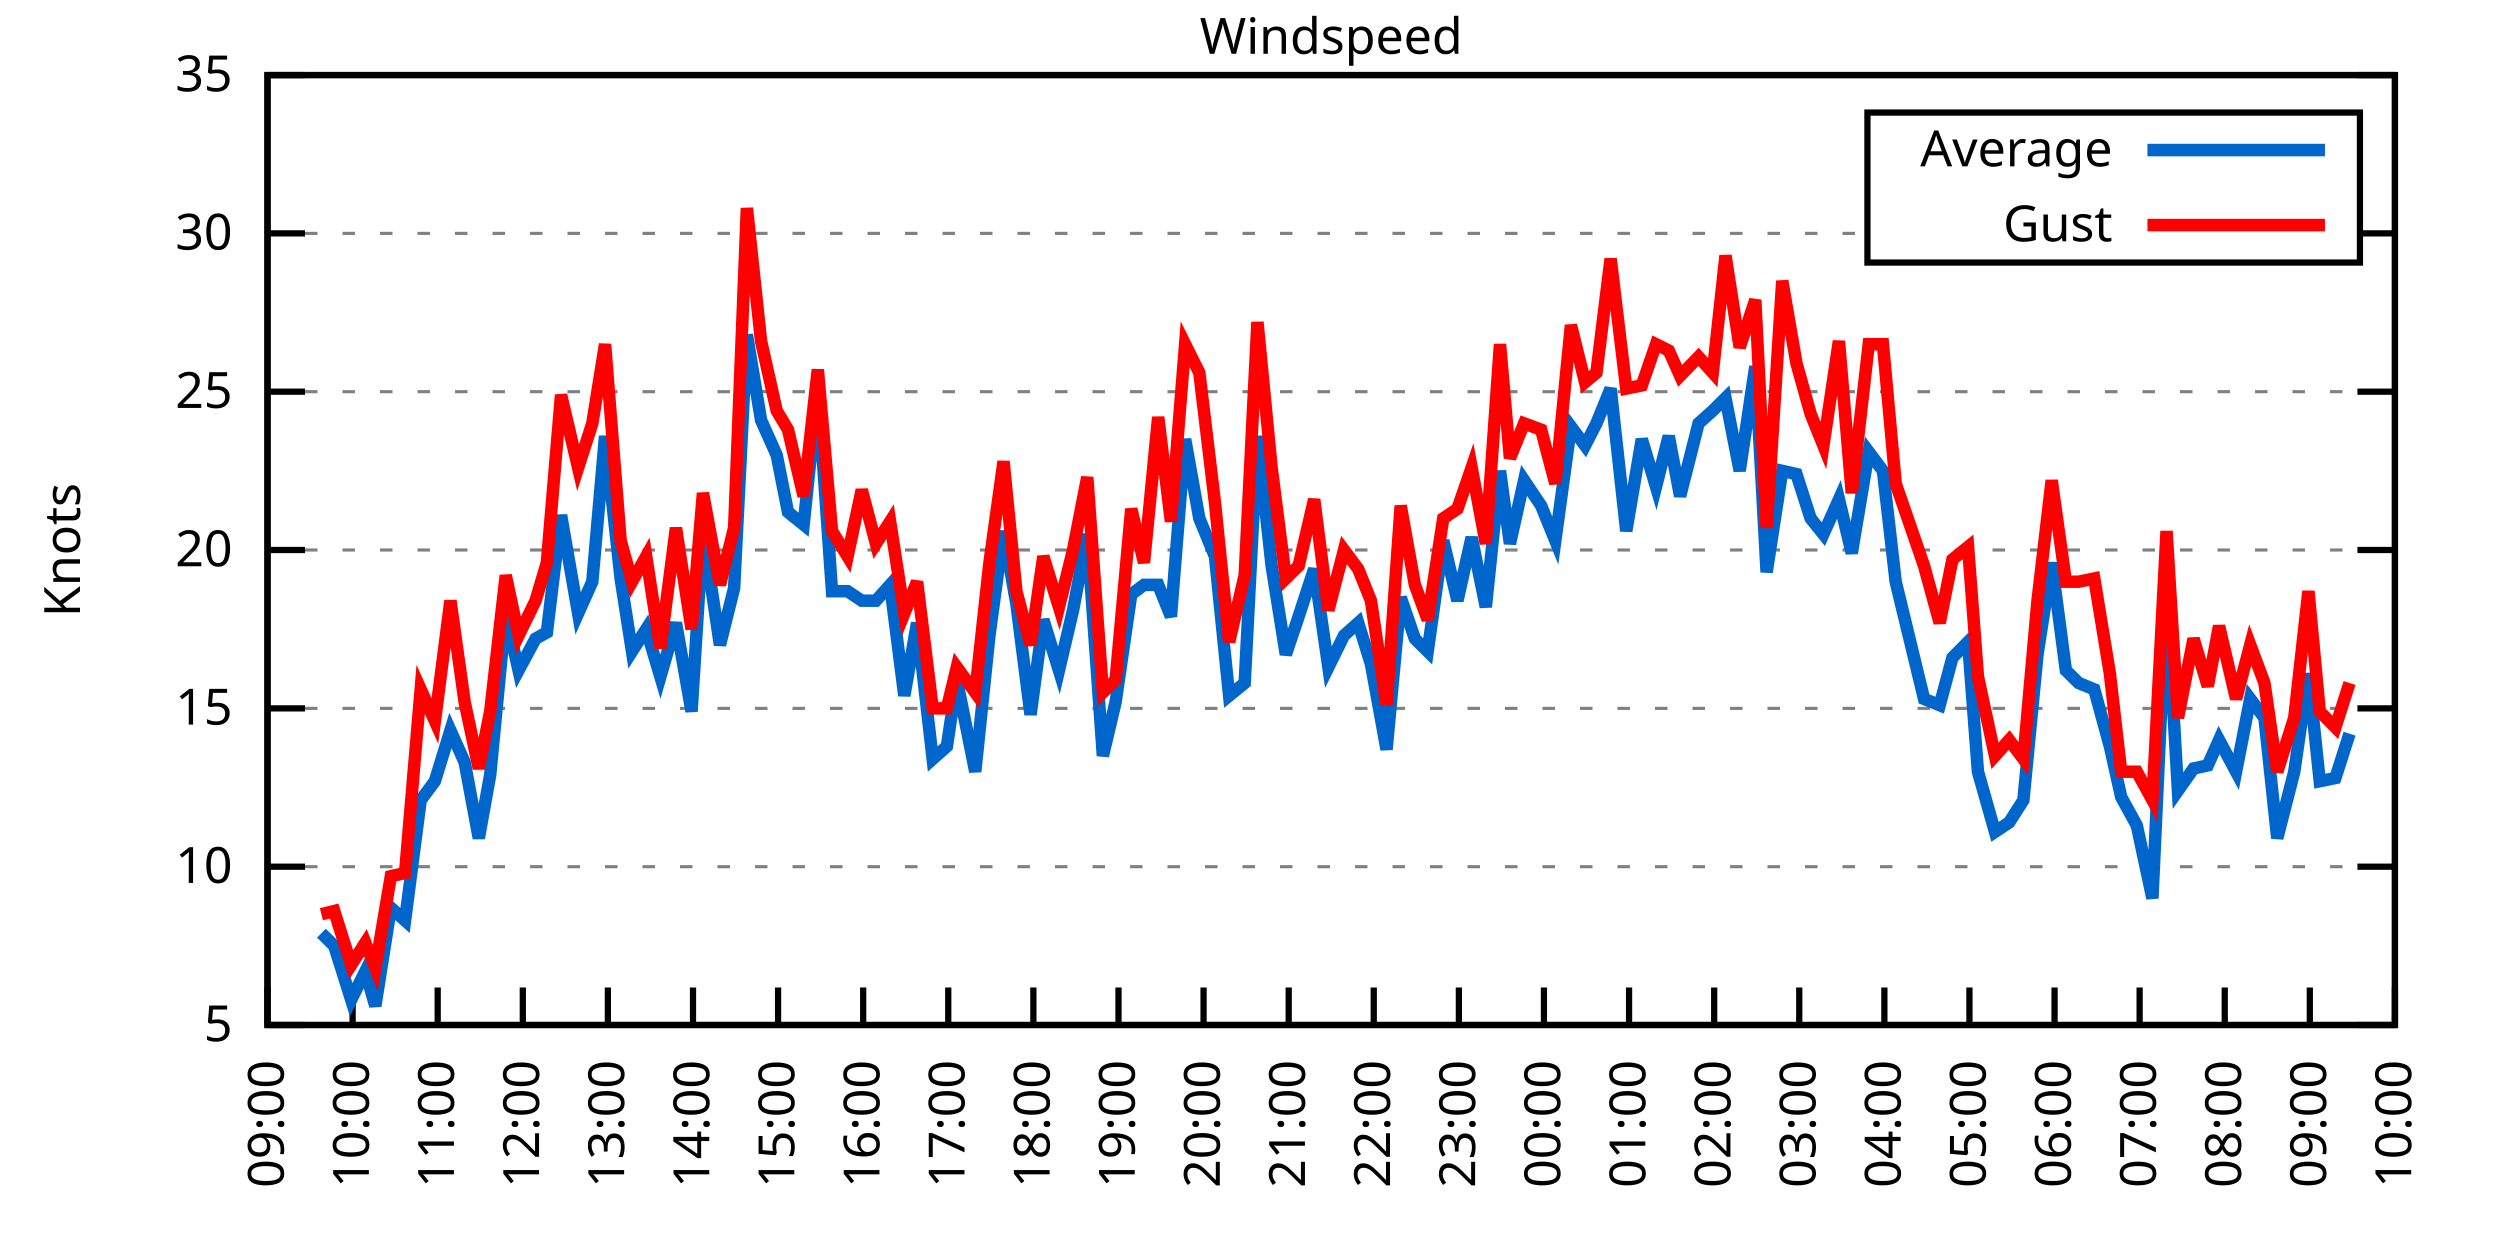
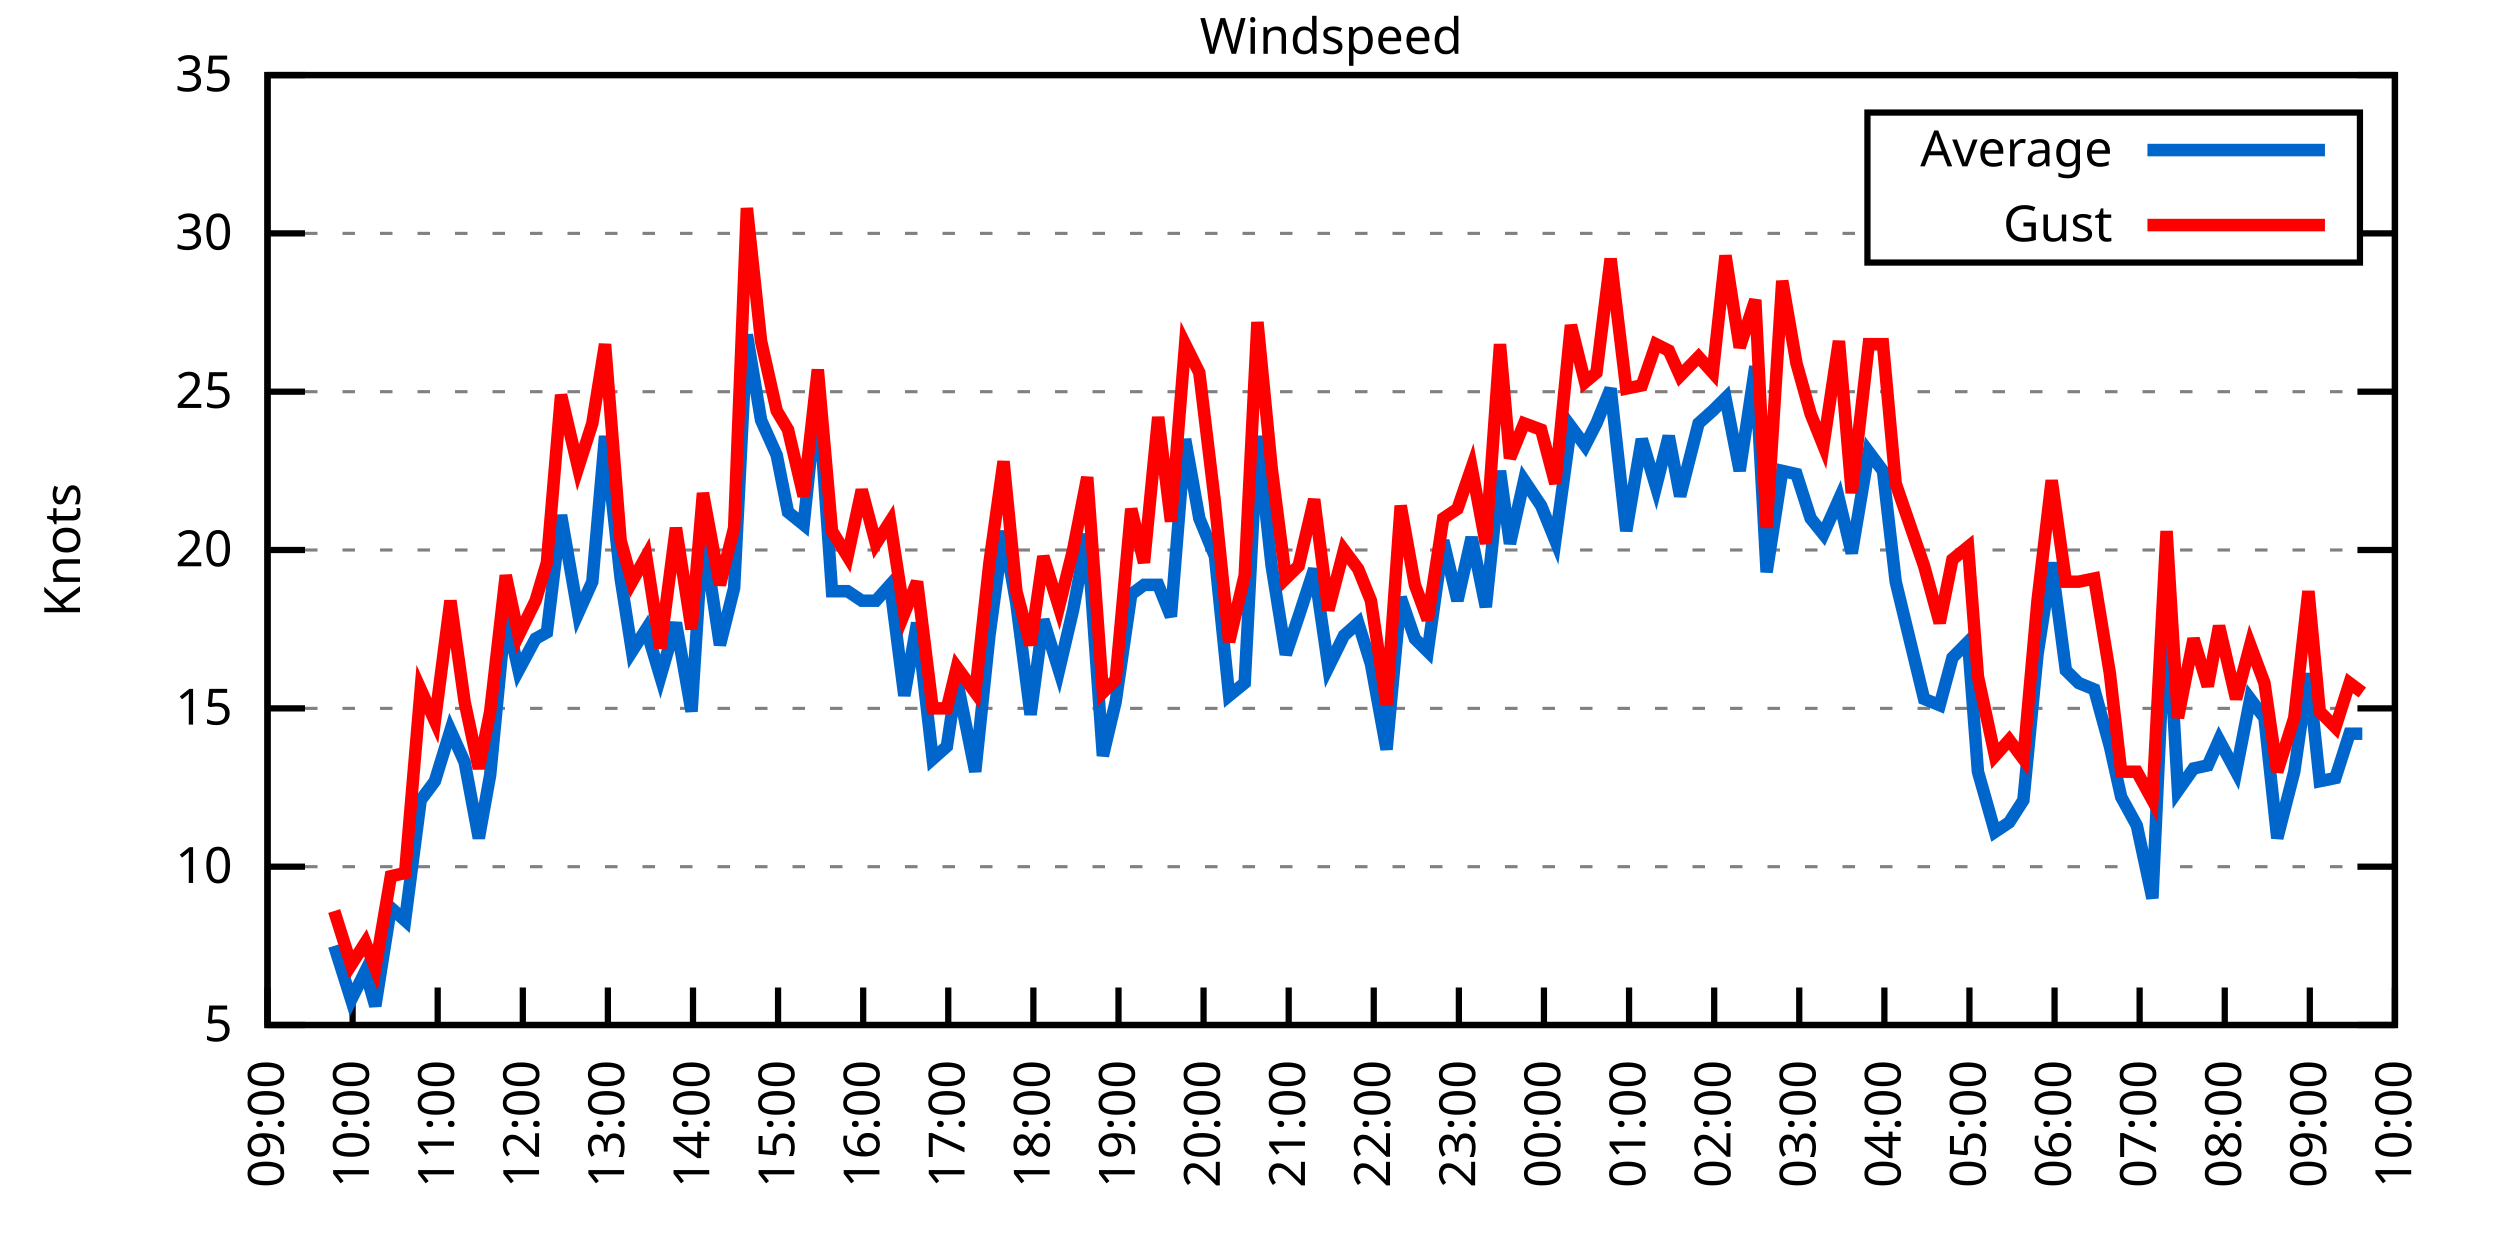
<svg xmlns="http://www.w3.org/2000/svg" xmlns:xlink="http://www.w3.org/1999/xlink" width="400" height="200" viewBox="0 0 400 200">
  <g id="gnuplot_canvas">
    <rect x="0" y="0" width="400" height="200" fill="none" />
    <defs>
      <circle id="gpDot" r="0.5" stroke-width="0.5" stroke="currentColor" />
      <path id="gpPt0" stroke-width="0.333" stroke="currentColor" d="M-1,0 h2 M0,-1 v2" />
      <path id="gpPt1" stroke-width="0.333" stroke="currentColor" d="M-1,-1 L1,1 M1,-1 L-1,1" />
      <path id="gpPt2" stroke-width="0.333" stroke="currentColor" d="M-1,0 L1,0 M0,-1 L0,1 M-1,-1 L1,1 M-1,1 L1,-1" />
      <rect id="gpPt3" stroke-width="0.333" stroke="currentColor" x="-1" y="-1" width="2" height="2" />
      <rect id="gpPt4" stroke-width="0.333" stroke="currentColor" fill="currentColor" x="-1" y="-1" width="2" height="2" />
      <circle id="gpPt5" stroke-width="0.333" stroke="currentColor" cx="0" cy="0" r="1" />
      <use xlink:href="#gpPt5" id="gpPt6" fill="currentColor" stroke="none" />
      <path id="gpPt7" stroke-width="0.333" stroke="currentColor" d="M0,-1.33 L-1.33,0.67 L1.33,0.67 z" />
      <use xlink:href="#gpPt7" id="gpPt8" fill="currentColor" stroke="none" />
      <use xlink:href="#gpPt7" id="gpPt9" stroke="currentColor" transform="rotate(180)" />
      <use xlink:href="#gpPt9" id="gpPt10" fill="currentColor" stroke="none" />
      <use xlink:href="#gpPt3" id="gpPt11" stroke="currentColor" transform="rotate(45)" />
      <use xlink:href="#gpPt11" id="gpPt12" fill="currentColor" stroke="none" />
      <path id="gpPt13" stroke-width="0.333" stroke="currentColor" d="M0,1.330 L1.265,0.411 L0.782,-1.067 L-0.782,-1.076 L-1.265,0.411 z" />
      <use xlink:href="#gpPt13" id="gpPt14" fill="currentColor" stroke="none" />
      <filter id="textbox" filterUnits="objectBoundingBox" x="0" y="0" height="1" width="1">
        <feFlood flood-color="white" flood-opacity="1" result="bgnd" />
        <feComposite in="SourceGraphic" in2="bgnd" operator="atop" />
      </filter>
      <filter id="greybox" filterUnits="objectBoundingBox" x="0" y="0" height="1" width="1">
        <feFlood flood-color="lightgrey" flood-opacity="1" result="grey" />
        <feComposite in="SourceGraphic" in2="grey" operator="atop" />
      </filter>
    </defs>
    <g fill="none" color="white" stroke="currentColor" stroke-width="1.00" stroke-linecap="butt" stroke-linejoin="miter">
</g>
    <g fill="none" color="black" stroke="currentColor" stroke-width="1.00" stroke-linecap="butt" stroke-linejoin="miter">
      <g stroke="none" shape-rendering="crispEdges">
        <polygon fill="rgb(255, 255, 255)" points="42.80,164.00 383.18,164.00 383.18,12.02 42.80,12.02 " />
      </g>
    </g>
    <g fill="none" color="black" stroke="currentColor" stroke-width="1.00" stroke-linecap="butt" stroke-linejoin="miter">
</g>
    <g fill="none" color="black" stroke="black" stroke-width="0.50" stroke-linecap="butt" stroke-linejoin="miter">
</g>
    <g fill="none" color="gray" stroke="currentColor" stroke-width="0.50" stroke-linecap="butt" stroke-linejoin="miter">
      <path stroke="gray" stroke-dasharray="2,4" class="gridline" d="M42.80,164.00 L383.19,164.00  " />
    </g>
    <g fill="none" color="gray" stroke="gray" stroke-width="1.00" stroke-linecap="butt" stroke-linejoin="miter">
</g>
    <g fill="none" color="black" stroke="currentColor" stroke-width="1.00" stroke-linecap="butt" stroke-linejoin="miter">
      <path stroke="black" d="M42.80,164.00 L48.80,164.00 M383.19,164.00 L377.19,164.00  " />
      <g transform="translate(37.20,166.60)" stroke="none" fill="black" font-family="Sans" font-size="8.00" text-anchor="end">
        <text>
          <tspan font-family="Sans"> 5</tspan>
        </text>
      </g>
    </g>
    <g fill="none" color="black" stroke="currentColor" stroke-width="1.00" stroke-linecap="butt" stroke-linejoin="miter">
</g>
    <g fill="none" color="black" stroke="black" stroke-width="0.50" stroke-linecap="butt" stroke-linejoin="miter">
</g>
    <g fill="none" color="gray" stroke="currentColor" stroke-width="0.50" stroke-linecap="butt" stroke-linejoin="miter">
      <path stroke="gray" stroke-dasharray="2,4" class="gridline" d="M42.80,138.67 L383.19,138.67  " />
    </g>
    <g fill="none" color="gray" stroke="gray" stroke-width="1.00" stroke-linecap="butt" stroke-linejoin="miter">
</g>
    <g fill="none" color="black" stroke="currentColor" stroke-width="1.00" stroke-linecap="butt" stroke-linejoin="miter">
      <path stroke="black" d="M42.80,138.67 L48.80,138.67 M383.19,138.67 L377.19,138.67  " />
      <g transform="translate(37.20,141.27)" stroke="none" fill="black" font-family="Sans" font-size="8.00" text-anchor="end">
        <text>
          <tspan font-family="Sans"> 10</tspan>
        </text>
      </g>
    </g>
    <g fill="none" color="black" stroke="currentColor" stroke-width="1.00" stroke-linecap="butt" stroke-linejoin="miter">
</g>
    <g fill="none" color="black" stroke="black" stroke-width="0.50" stroke-linecap="butt" stroke-linejoin="miter">
</g>
    <g fill="none" color="gray" stroke="currentColor" stroke-width="0.50" stroke-linecap="butt" stroke-linejoin="miter">
      <path stroke="gray" stroke-dasharray="2,4" class="gridline" d="M42.80,113.34 L383.19,113.34  " />
    </g>
    <g fill="none" color="gray" stroke="gray" stroke-width="1.00" stroke-linecap="butt" stroke-linejoin="miter">
</g>
    <g fill="none" color="black" stroke="currentColor" stroke-width="1.00" stroke-linecap="butt" stroke-linejoin="miter">
      <path stroke="black" d="M42.80,113.34 L48.80,113.34 M383.19,113.34 L377.19,113.34  " />
      <g transform="translate(37.20,115.94)" stroke="none" fill="black" font-family="Sans" font-size="8.00" text-anchor="end">
        <text>
          <tspan font-family="Sans"> 15</tspan>
        </text>
      </g>
    </g>
    <g fill="none" color="black" stroke="currentColor" stroke-width="1.00" stroke-linecap="butt" stroke-linejoin="miter">
</g>
    <g fill="none" color="black" stroke="black" stroke-width="0.50" stroke-linecap="butt" stroke-linejoin="miter">
</g>
    <g fill="none" color="gray" stroke="currentColor" stroke-width="0.50" stroke-linecap="butt" stroke-linejoin="miter">
      <path stroke="gray" stroke-dasharray="2,4" class="gridline" d="M42.80,88.00 L383.19,88.00  " />
    </g>
    <g fill="none" color="gray" stroke="gray" stroke-width="1.00" stroke-linecap="butt" stroke-linejoin="miter">
</g>
    <g fill="none" color="black" stroke="currentColor" stroke-width="1.00" stroke-linecap="butt" stroke-linejoin="miter">
      <path stroke="black" d="M42.80,88.00 L48.80,88.00 M383.19,88.00 L377.19,88.00  " />
      <g transform="translate(37.20,90.60)" stroke="none" fill="black" font-family="Sans" font-size="8.00" text-anchor="end">
        <text>
          <tspan font-family="Sans"> 20</tspan>
        </text>
      </g>
    </g>
    <g fill="none" color="black" stroke="currentColor" stroke-width="1.00" stroke-linecap="butt" stroke-linejoin="miter">
</g>
    <g fill="none" color="black" stroke="black" stroke-width="0.50" stroke-linecap="butt" stroke-linejoin="miter">
</g>
    <g fill="none" color="gray" stroke="currentColor" stroke-width="0.50" stroke-linecap="butt" stroke-linejoin="miter">
      <path stroke="gray" stroke-dasharray="2,4" class="gridline" d="M42.80,62.67 L383.19,62.67  " />
    </g>
    <g fill="none" color="gray" stroke="gray" stroke-width="1.00" stroke-linecap="butt" stroke-linejoin="miter">
</g>
    <g fill="none" color="black" stroke="currentColor" stroke-width="1.00" stroke-linecap="butt" stroke-linejoin="miter">
      <path stroke="black" d="M42.80,62.67 L48.80,62.67 M383.19,62.67 L377.19,62.67  " />
      <g transform="translate(37.20,65.27)" stroke="none" fill="black" font-family="Sans" font-size="8.00" text-anchor="end">
        <text>
          <tspan font-family="Sans"> 25</tspan>
        </text>
      </g>
    </g>
    <g fill="none" color="black" stroke="currentColor" stroke-width="1.00" stroke-linecap="butt" stroke-linejoin="miter">
</g>
    <g fill="none" color="black" stroke="black" stroke-width="0.50" stroke-linecap="butt" stroke-linejoin="miter">
</g>
    <g fill="none" color="gray" stroke="currentColor" stroke-width="0.50" stroke-linecap="butt" stroke-linejoin="miter">
      <path stroke="gray" stroke-dasharray="2,4" class="gridline" d="M42.80,37.34 L298.79,37.34 M377.59,37.34 L383.19,37.34  " />
    </g>
    <g fill="none" color="gray" stroke="gray" stroke-width="1.00" stroke-linecap="butt" stroke-linejoin="miter">
</g>
    <g fill="none" color="black" stroke="currentColor" stroke-width="1.00" stroke-linecap="butt" stroke-linejoin="miter">
      <path stroke="black" d="M42.80,37.34 L48.80,37.34 M383.19,37.34 L377.19,37.34  " />
      <g transform="translate(37.20,39.94)" stroke="none" fill="black" font-family="Sans" font-size="8.00" text-anchor="end">
        <text>
          <tspan font-family="Sans"> 30</tspan>
        </text>
      </g>
    </g>
    <g fill="none" color="black" stroke="currentColor" stroke-width="1.00" stroke-linecap="butt" stroke-linejoin="miter">
</g>
    <g fill="none" color="black" stroke="black" stroke-width="0.50" stroke-linecap="butt" stroke-linejoin="miter">
</g>
    <g fill="none" color="gray" stroke="currentColor" stroke-width="0.50" stroke-linecap="butt" stroke-linejoin="miter">
      <path stroke="gray" stroke-dasharray="2,4" class="gridline" d="M42.80,12.01 L383.19,12.01  " />
    </g>
    <g fill="none" color="gray" stroke="gray" stroke-width="1.00" stroke-linecap="butt" stroke-linejoin="miter">
</g>
    <g fill="none" color="black" stroke="currentColor" stroke-width="1.00" stroke-linecap="butt" stroke-linejoin="miter">
      <path stroke="black" d="M42.80,12.01 L48.80,12.01 M383.19,12.01 L377.19,12.01  " />
      <g transform="translate(37.20,14.61)" stroke="none" fill="black" font-family="Sans" font-size="8.00" text-anchor="end">
        <text>
          <tspan font-family="Sans"> 35</tspan>
        </text>
      </g>
    </g>
    <g fill="none" color="black" stroke="currentColor" stroke-width="1.00" stroke-linecap="butt" stroke-linejoin="miter">
      <path stroke="black" d="M42.80,164.00 L42.80,158.00  " />
      <g transform="translate(45.40,169.60) rotate(270.00)" stroke="none" fill="black" font-family="Sans" font-size="8.00" text-anchor="end">
        <text>
          <tspan font-family="Sans">09:00</tspan>
        </text>
      </g>
    </g>
    <g fill="none" color="black" stroke="currentColor" stroke-width="1.00" stroke-linecap="butt" stroke-linejoin="miter">
      <path stroke="black" d="M56.42,164.00 L56.42,158.00  " />
      <g transform="translate(59.02,169.60) rotate(270.00)" stroke="none" fill="black" font-family="Sans" font-size="8.00" text-anchor="end">
        <text>
          <tspan font-family="Sans">10:00</tspan>
        </text>
      </g>
    </g>
    <g fill="none" color="black" stroke="currentColor" stroke-width="1.00" stroke-linecap="butt" stroke-linejoin="miter">
      <path stroke="black" d="M70.03,164.00 L70.03,158.00  " />
      <g transform="translate(72.63,169.60) rotate(270.00)" stroke="none" fill="black" font-family="Sans" font-size="8.00" text-anchor="end">
        <text>
          <tspan font-family="Sans">11:00</tspan>
        </text>
      </g>
    </g>
    <g fill="none" color="black" stroke="currentColor" stroke-width="1.00" stroke-linecap="butt" stroke-linejoin="miter">
      <path stroke="black" d="M83.65,164.00 L83.65,158.00  " />
      <g transform="translate(86.25,169.60) rotate(270.00)" stroke="none" fill="black" font-family="Sans" font-size="8.00" text-anchor="end">
        <text>
          <tspan font-family="Sans">12:00</tspan>
        </text>
      </g>
    </g>
    <g fill="none" color="black" stroke="currentColor" stroke-width="1.00" stroke-linecap="butt" stroke-linejoin="miter">
      <path stroke="black" d="M97.26,164.00 L97.26,158.00  " />
      <g transform="translate(99.86,169.60) rotate(270.00)" stroke="none" fill="black" font-family="Sans" font-size="8.00" text-anchor="end">
        <text>
          <tspan font-family="Sans">13:00</tspan>
        </text>
      </g>
    </g>
    <g fill="none" color="black" stroke="currentColor" stroke-width="1.00" stroke-linecap="butt" stroke-linejoin="miter">
      <path stroke="black" d="M110.88,164.00 L110.88,158.00  " />
      <g transform="translate(113.48,169.60) rotate(270.00)" stroke="none" fill="black" font-family="Sans" font-size="8.00" text-anchor="end">
        <text>
          <tspan font-family="Sans">14:00</tspan>
        </text>
      </g>
    </g>
    <g fill="none" color="black" stroke="currentColor" stroke-width="1.00" stroke-linecap="butt" stroke-linejoin="miter">
      <path stroke="black" d="M124.49,164.00 L124.49,158.00  " />
      <g transform="translate(127.09,169.60) rotate(270.00)" stroke="none" fill="black" font-family="Sans" font-size="8.00" text-anchor="end">
        <text>
          <tspan font-family="Sans">15:00</tspan>
        </text>
      </g>
    </g>
    <g fill="none" color="black" stroke="currentColor" stroke-width="1.00" stroke-linecap="butt" stroke-linejoin="miter">
      <path stroke="black" d="M138.11,164.00 L138.11,158.00  " />
      <g transform="translate(140.71,169.60) rotate(270.00)" stroke="none" fill="black" font-family="Sans" font-size="8.00" text-anchor="end">
        <text>
          <tspan font-family="Sans">16:00</tspan>
        </text>
      </g>
    </g>
    <g fill="none" color="black" stroke="currentColor" stroke-width="1.00" stroke-linecap="butt" stroke-linejoin="miter">
      <path stroke="black" d="M151.72,164.00 L151.72,158.00  " />
      <g transform="translate(154.32,169.60) rotate(270.00)" stroke="none" fill="black" font-family="Sans" font-size="8.00" text-anchor="end">
        <text>
          <tspan font-family="Sans">17:00</tspan>
        </text>
      </g>
    </g>
    <g fill="none" color="black" stroke="currentColor" stroke-width="1.00" stroke-linecap="butt" stroke-linejoin="miter">
      <path stroke="black" d="M165.34,164.00 L165.34,158.00  " />
      <g transform="translate(167.94,169.60) rotate(270.00)" stroke="none" fill="black" font-family="Sans" font-size="8.00" text-anchor="end">
        <text>
          <tspan font-family="Sans">18:00</tspan>
        </text>
      </g>
    </g>
    <g fill="none" color="black" stroke="currentColor" stroke-width="1.00" stroke-linecap="butt" stroke-linejoin="miter">
      <path stroke="black" d="M178.96,164.00 L178.96,158.00  " />
      <g transform="translate(181.56,169.60) rotate(270.00)" stroke="none" fill="black" font-family="Sans" font-size="8.00" text-anchor="end">
        <text>
          <tspan font-family="Sans">19:00</tspan>
        </text>
      </g>
    </g>
    <g fill="none" color="black" stroke="currentColor" stroke-width="1.00" stroke-linecap="butt" stroke-linejoin="miter">
      <path stroke="black" d="M192.57,164.00 L192.57,158.00  " />
      <g transform="translate(195.17,169.60) rotate(270.00)" stroke="none" fill="black" font-family="Sans" font-size="8.00" text-anchor="end">
        <text>
          <tspan font-family="Sans">20:00</tspan>
        </text>
      </g>
    </g>
    <g fill="none" color="black" stroke="currentColor" stroke-width="1.00" stroke-linecap="butt" stroke-linejoin="miter">
      <path stroke="black" d="M206.19,164.00 L206.19,158.00  " />
      <g transform="translate(208.79,169.60) rotate(270.00)" stroke="none" fill="black" font-family="Sans" font-size="8.00" text-anchor="end">
        <text>
          <tspan font-family="Sans">21:00</tspan>
        </text>
      </g>
    </g>
    <g fill="none" color="black" stroke="currentColor" stroke-width="1.00" stroke-linecap="butt" stroke-linejoin="miter">
      <path stroke="black" d="M219.80,164.00 L219.80,158.00  " />
      <g transform="translate(222.40,169.60) rotate(270.00)" stroke="none" fill="black" font-family="Sans" font-size="8.00" text-anchor="end">
        <text>
          <tspan font-family="Sans">22:00</tspan>
        </text>
      </g>
    </g>
    <g fill="none" color="black" stroke="currentColor" stroke-width="1.00" stroke-linecap="butt" stroke-linejoin="miter">
      <path stroke="black" d="M233.42,164.00 L233.42,158.00  " />
      <g transform="translate(236.02,169.60) rotate(270.00)" stroke="none" fill="black" font-family="Sans" font-size="8.00" text-anchor="end">
        <text>
          <tspan font-family="Sans">23:00</tspan>
        </text>
      </g>
    </g>
    <g fill="none" color="black" stroke="currentColor" stroke-width="1.00" stroke-linecap="butt" stroke-linejoin="miter">
      <path stroke="black" d="M247.03,164.00 L247.03,158.00  " />
      <g transform="translate(249.63,169.60) rotate(270.00)" stroke="none" fill="black" font-family="Sans" font-size="8.00" text-anchor="end">
        <text>
          <tspan font-family="Sans">00:00</tspan>
        </text>
      </g>
    </g>
    <g fill="none" color="black" stroke="currentColor" stroke-width="1.00" stroke-linecap="butt" stroke-linejoin="miter">
      <path stroke="black" d="M260.65,164.00 L260.65,158.00  " />
      <g transform="translate(263.25,169.60) rotate(270.00)" stroke="none" fill="black" font-family="Sans" font-size="8.00" text-anchor="end">
        <text>
          <tspan font-family="Sans">01:00</tspan>
        </text>
      </g>
    </g>
    <g fill="none" color="black" stroke="currentColor" stroke-width="1.00" stroke-linecap="butt" stroke-linejoin="miter">
      <path stroke="black" d="M274.27,164.00 L274.27,158.00  " />
      <g transform="translate(276.87,169.60) rotate(270.00)" stroke="none" fill="black" font-family="Sans" font-size="8.00" text-anchor="end">
        <text>
          <tspan font-family="Sans">02:00</tspan>
        </text>
      </g>
    </g>
    <g fill="none" color="black" stroke="currentColor" stroke-width="1.00" stroke-linecap="butt" stroke-linejoin="miter">
      <path stroke="black" d="M287.88,164.00 L287.88,158.00  " />
      <g transform="translate(290.48,169.60) rotate(270.00)" stroke="none" fill="black" font-family="Sans" font-size="8.00" text-anchor="end">
        <text>
          <tspan font-family="Sans">03:00</tspan>
        </text>
      </g>
    </g>
    <g fill="none" color="black" stroke="currentColor" stroke-width="1.00" stroke-linecap="butt" stroke-linejoin="miter">
      <path stroke="black" d="M301.50,164.00 L301.50,158.00  " />
      <g transform="translate(304.10,169.60) rotate(270.00)" stroke="none" fill="black" font-family="Sans" font-size="8.00" text-anchor="end">
        <text>
          <tspan font-family="Sans">04:00</tspan>
        </text>
      </g>
    </g>
    <g fill="none" color="black" stroke="currentColor" stroke-width="1.00" stroke-linecap="butt" stroke-linejoin="miter">
      <path stroke="black" d="M315.11,164.00 L315.11,158.00  " />
      <g transform="translate(317.71,169.60) rotate(270.00)" stroke="none" fill="black" font-family="Sans" font-size="8.00" text-anchor="end">
        <text>
          <tspan font-family="Sans">05:00</tspan>
        </text>
      </g>
    </g>
    <g fill="none" color="black" stroke="currentColor" stroke-width="1.00" stroke-linecap="butt" stroke-linejoin="miter">
      <path stroke="black" d="M328.73,164.00 L328.73,158.00  " />
      <g transform="translate(331.33,169.60) rotate(270.00)" stroke="none" fill="black" font-family="Sans" font-size="8.00" text-anchor="end">
        <text>
          <tspan font-family="Sans">06:00</tspan>
        </text>
      </g>
    </g>
    <g fill="none" color="black" stroke="currentColor" stroke-width="1.00" stroke-linecap="butt" stroke-linejoin="miter">
      <path stroke="black" d="M342.34,164.00 L342.34,158.00  " />
      <g transform="translate(344.94,169.60) rotate(270.00)" stroke="none" fill="black" font-family="Sans" font-size="8.00" text-anchor="end">
        <text>
          <tspan font-family="Sans">07:00</tspan>
        </text>
      </g>
    </g>
    <g fill="none" color="black" stroke="currentColor" stroke-width="1.00" stroke-linecap="butt" stroke-linejoin="miter">
      <path stroke="black" d="M355.96,164.00 L355.96,158.00  " />
      <g transform="translate(358.56,169.60) rotate(270.00)" stroke="none" fill="black" font-family="Sans" font-size="8.00" text-anchor="end">
        <text>
          <tspan font-family="Sans">08:00</tspan>
        </text>
      </g>
    </g>
    <g fill="none" color="black" stroke="currentColor" stroke-width="1.00" stroke-linecap="butt" stroke-linejoin="miter">
      <path stroke="black" d="M369.57,164.00 L369.57,158.00  " />
      <g transform="translate(372.17,169.60) rotate(270.00)" stroke="none" fill="black" font-family="Sans" font-size="8.00" text-anchor="end">
        <text>
          <tspan font-family="Sans">09:00</tspan>
        </text>
      </g>
    </g>
    <g fill="none" color="black" stroke="currentColor" stroke-width="1.00" stroke-linecap="butt" stroke-linejoin="miter">
      <path stroke="black" d="M383.19,164.00 L383.19,158.00  " />
      <g transform="translate(385.79,169.60) rotate(270.00)" stroke="none" fill="black" font-family="Sans" font-size="8.00" text-anchor="end">
        <text>
          <tspan font-family="Sans">10:00</tspan>
        </text>
      </g>
    </g>
    <g fill="none" color="black" stroke="currentColor" stroke-width="1.00" stroke-linecap="butt" stroke-linejoin="miter">
</g>
    <g fill="none" color="black" stroke="currentColor" stroke-width="1.00" stroke-linecap="butt" stroke-linejoin="miter">
      <path stroke="black" d="M42.80,12.01 L42.80,164.00 L383.19,164.00 L383.19,12.01 L42.80,12.01 Z  " />
    </g>
    <g fill="none" color="black" stroke="currentColor" stroke-width="1.00" stroke-linecap="butt" stroke-linejoin="miter">
</g>
    <g fill="none" color="black" stroke="currentColor" stroke-width="1.00" stroke-linecap="butt" stroke-linejoin="miter">
      <path stroke="black" d="M298.79,42.01 L298.79,18.01 L377.59,18.01 L377.59,42.01 L298.79,42.01 Z  " />
    </g>
    <g id="Windspeed_plot_1">
      <g fill="none" color="white" stroke="black" stroke-width="2.00" stroke-linecap="butt" stroke-linejoin="miter">
</g>
      <g fill="none" color="black" stroke="currentColor" stroke-width="2.00" stroke-linecap="butt" stroke-linejoin="miter">
        <g transform="translate(337.99,26.61)" stroke="none" fill="black" font-family="Sans" font-size="8.00" text-anchor="end">
          <text>
            <tspan font-family="Sans">Average</tspan>
          </text>
        </g>
      </g>
      <g fill="none" color="black" stroke="currentColor" stroke-width="2.00" stroke-linecap="butt" stroke-linejoin="miter">
-         <path stroke="rgb(  0, 102, 204)" d="M343.59,24.01 L371.99,24.01 M51.42,149.31 L53.47,151.33 L56.19,159.95 L58.46,155.39 L60.05,160.96 L62.54,145.25   L64.81,147.28 L67.31,128.03 L69.58,124.99 L72.07,116.88 L74.34,121.95 L76.61,134.11 L78.43,123.98 L80.92,98.14   L82.97,107.26 L85.69,102.19 L87.50,101.18 L89.77,82.43 L92.50,98.14 L94.77,93.07 L96.81,69.77 L99.30,92.56   L101.12,104.22 L103.39,100.67 L105.66,108.27 L108.15,99.66 L110.65,113.84 L112.47,84.97 L115.19,103.20 L117.46,94.08   L119.50,53.55 L121.77,67.23 L124.27,72.81 L126.08,81.93 L128.58,83.95 L130.85,62.17 L133.12,94.59 L135.61,94.59   L137.88,96.11 L140.15,96.11 L142.42,93.58 L144.69,111.31 L146.73,99.66 L149.23,121.44 L151.50,119.42 L153.09,108.78   L156.04,123.47 L158.31,101.68 L160.57,84.97 L162.62,96.62 L164.89,114.35 L166.93,99.15 L169.43,107.26 L171.69,97.63   L173.96,85.47 L176.46,120.94 L178.50,112.32 L181.00,95.10 L183.04,93.58 L185.31,93.58 L187.35,98.64 L189.62,70.27   L191.89,82.94 L194.39,89.02 L196.66,111.31 L199.15,109.28 L201.19,69.77 L203.46,90.54 L205.73,104.72 L207.78,98.64   L210.27,91.04 L212.54,106.75 L215.04,101.68 L217.31,99.66 L219.35,106.24 L221.85,119.92 L224.11,95.60 L226.38,102.19   L228.43,104.22 L230.92,86.49 L233.19,96.11 L235.46,85.98 L237.73,97.12 L240.00,75.34 L241.59,86.99 L243.86,76.86   L246.58,80.91 L248.85,86.49 L251.35,68.25 L253.61,71.29 L255.43,67.74 L257.70,62.17 L260.20,84.97 L262.69,70.27   L264.96,77.87 L267.00,69.77 L268.82,79.39 L271.77,67.74 L274.04,65.71 L276.08,63.69 L278.35,75.34 L280.85,58.62   L282.66,91.55 L285.16,75.34 L287.43,75.85 L289.70,82.94 L291.74,85.47 L294.23,79.90 L296.28,88.51 L299.00,72.30   L301.27,75.34 L303.31,93.07 L307.85,111.82 L310.35,112.83 L312.39,105.23 L314.89,102.70 L316.47,123.47 L319.20,133.10   L321.47,131.58 L323.74,128.03 L326.00,104.72 L328.27,90.03 L330.54,107.26 L332.59,109.28 L335.08,110.30 L337.58,119.42   L339.39,127.52 L341.89,132.08 L344.39,143.73 L346.65,94.59 L348.47,126.51 L350.97,122.96 L353.24,122.46 L355.05,118.40   L357.77,123.47 L360.04,111.82 L362.31,114.86 L364.36,134.11 L367.08,123.47 L369.35,107.76 L371.16,124.99 L373.66,124.48   L375.93,117.39  " />
+         <path stroke="rgb(  0, 102, 204)" d="M343.59,24.01 L371.99,24.01 M53.47,151.33 L56.19,159.95 L58.46,155.39 L60.05,160.96 L62.54,145.25 L64.81,147.28   L67.31,128.03 L69.58,124.99 L72.07,116.88 L74.34,121.95 L76.61,134.11 L78.43,123.98 L80.92,98.14 L82.97,107.26   L85.69,102.19 L87.50,101.18 L89.77,82.43 L92.50,98.14 L94.77,93.07 L96.81,69.77 L99.30,92.56 L101.12,104.22   L103.39,100.67 L105.66,108.27 L108.15,99.66 L110.65,113.84 L112.47,84.97 L115.19,103.20 L117.46,94.08 L119.50,53.55   L121.77,67.23 L124.27,72.81 L126.08,81.93 L128.58,83.95 L130.85,62.17 L133.12,94.59 L135.61,94.59 L137.88,96.11   L140.15,96.11 L142.42,93.58 L144.69,111.31 L146.73,99.66 L149.23,121.44 L151.50,119.42 L153.09,108.78 L156.04,123.47   L158.31,101.68 L160.57,84.97 L162.62,96.62 L164.89,114.35 L166.93,99.15 L169.43,107.26 L171.69,97.63 L173.96,85.47   L176.46,120.94 L178.50,112.32 L181.00,95.10 L183.04,93.58 L185.31,93.58 L187.35,98.64 L189.62,70.27 L191.89,82.94   L194.39,89.02 L196.66,111.31 L199.15,109.28 L201.19,69.77 L203.46,90.54 L205.73,104.72 L207.78,98.64 L210.27,91.04   L212.54,106.75 L215.04,101.68 L217.31,99.66 L219.35,106.24 L221.85,119.92 L224.11,95.60 L226.38,102.19 L228.43,104.22   L230.92,86.49 L233.19,96.11 L235.46,85.98 L237.73,97.12 L240.00,75.34 L241.59,86.99 L243.86,76.86 L246.58,80.91   L248.85,86.49 L251.35,68.25 L253.61,71.29 L255.43,67.74 L257.70,62.17 L260.20,84.97 L262.69,70.27 L264.96,77.87   L267.00,69.77 L268.82,79.39 L271.77,67.74 L274.04,65.71 L276.08,63.69 L278.35,75.34 L280.85,58.62 L282.66,91.55   L285.16,75.34 L287.43,75.85 L289.70,82.94 L291.74,85.47 L294.23,79.90 L296.28,88.51 L299.00,72.30 L301.27,75.34   L303.31,93.07 L307.85,111.82 L310.35,112.83 L312.39,105.23 L314.89,102.70 L316.47,123.47 L319.20,133.10 L321.47,131.58   L323.74,128.03 L326.00,104.72 L328.27,90.03 L330.54,107.26 L332.59,109.28 L335.08,110.30 L337.58,119.42 L339.39,127.52   L341.89,132.08 L344.39,143.73 L346.65,94.59 L348.47,126.51 L350.97,122.96 L353.24,122.46 L355.05,118.40 L357.77,123.47   L360.04,111.82 L362.31,114.86 L364.36,134.11 L367.08,123.47 L369.35,107.76 L371.16,124.99 L373.66,124.48 L375.93,117.39   L377.97,117.39  " />
      </g>
    </g>
    <g id="Windspeed_plot_2">
      <g fill="none" color="black" stroke="currentColor" stroke-width="2.00" stroke-linecap="butt" stroke-linejoin="miter">
        <g transform="translate(337.99,38.61)" stroke="none" fill="black" font-family="Sans" font-size="8.00" text-anchor="end">
          <text>
            <tspan font-family="Sans">Gust</tspan>
          </text>
        </g>
      </g>
      <g fill="none" color="black" stroke="currentColor" stroke-width="2.00" stroke-linecap="butt" stroke-linejoin="miter">
-         <path stroke="rgb(255,   0,   0)" d="M343.59,36.01 L371.99,36.01 M51.42,146.27 L53.47,145.76 L56.19,154.37 L58.46,150.83 L60.05,154.88 L62.54,140.19   L64.81,139.68 L67.31,110.30 L69.58,115.36 L72.07,96.11 L74.34,112.32 L76.61,122.96 L78.43,113.84 L80.92,92.06   L82.97,101.68 L85.69,96.11 L87.50,90.03 L89.77,63.18 L92.50,74.83 L94.77,67.74 L96.81,55.07 L99.30,86.49   L101.12,93.07 L103.39,89.02 L105.66,103.71 L108.15,84.46 L110.65,100.67 L112.47,78.89 L115.19,93.58 L117.46,84.46   L119.50,33.29 L121.77,54.57 L124.27,65.71 L126.08,68.75 L128.58,79.39 L130.85,59.13 L133.12,84.97 L135.61,89.02   L137.88,78.38 L140.15,86.99 L142.42,83.45 L144.69,98.14 L146.73,93.07 L149.23,113.34 L151.50,113.34 L153.09,106.75   L156.04,110.80 L158.31,90.03 L160.57,73.82 L162.62,94.59 L164.89,103.20 L166.93,89.02 L169.43,97.12 L171.69,88.00   L173.96,76.35 L176.46,110.80 L178.50,108.78 L181.00,81.42 L183.04,90.03 L185.31,66.73 L187.35,83.45 L189.62,55.07   L191.89,59.63 L194.39,80.41 L196.66,102.70 L199.15,92.06 L201.19,51.53 L203.46,74.83 L205.73,92.56 L207.78,90.54   L210.27,79.90 L212.54,97.63 L215.04,88.00 L217.31,91.04 L219.35,96.11 L221.85,112.83 L224.11,80.91 L226.38,93.58   L228.43,99.15 L230.92,82.94 L233.19,81.42 L235.46,74.83 L237.73,86.99 L240.00,55.07 L241.59,73.31 L243.86,67.74   L246.58,68.75 L248.85,77.37 L251.35,52.03 L253.61,61.15 L255.43,59.63 L257.70,41.39 L260.20,62.17 L262.69,61.66   L264.96,55.07 L267.00,56.09 L268.82,60.14 L271.77,57.10 L274.04,59.63 L276.08,40.89 L278.35,55.58 L280.85,47.98   L282.66,84.46 L285.16,44.94 L287.43,58.11 L289.70,66.22 L291.74,71.29 L294.23,54.57 L296.28,78.89 L299.00,55.07   L301.27,55.07 L303.31,77.37 L307.85,90.54 L310.35,99.66 L312.39,89.52 L314.89,87.50 L316.47,108.27 L319.20,120.94   L321.47,118.40 L323.74,121.44 L326.00,96.11 L328.27,76.86 L330.54,93.07 L332.59,93.07 L335.08,92.56 L337.58,107.76   L339.39,123.47 L341.89,123.47 L344.39,128.03 L346.65,84.97 L348.47,114.86 L350.97,102.19 L353.24,109.79 L355.05,100.16   L357.77,111.82 L360.04,103.20 L362.31,109.28 L364.36,123.47 L367.08,114.86 L369.35,94.59 L371.16,113.84 L373.66,116.38   L375.93,109.28  " />
+         <path stroke="rgb(255,   0,   0)" d="M343.59,36.01 L371.99,36.01 M53.47,145.76 L56.19,154.37 L58.46,150.83 L60.05,154.88 L62.54,140.19 L64.81,139.68   L67.31,110.30 L69.58,115.36 L72.07,96.11 L74.34,112.32 L76.61,122.96 L78.43,113.84 L80.92,92.06 L82.97,101.68   L85.69,96.11 L87.50,90.03 L89.77,63.18 L92.50,74.83 L94.77,67.74 L96.81,55.07 L99.30,86.49 L101.12,93.07   L103.39,89.02 L105.66,103.71 L108.15,84.46 L110.65,100.67 L112.47,78.89 L115.19,93.58 L117.46,84.46 L119.50,33.29   L121.77,54.57 L124.27,65.71 L126.08,68.75 L128.58,79.39 L130.85,59.13 L133.12,84.97 L135.61,89.02 L137.88,78.38   L140.15,86.99 L142.42,83.45 L144.69,98.14 L146.73,93.07 L149.23,113.34 L151.50,113.34 L153.09,106.75 L156.04,110.80   L158.31,90.03 L160.57,73.82 L162.62,94.59 L164.89,103.20 L166.93,89.02 L169.43,97.12 L171.69,88.00 L173.96,76.35   L176.46,110.80 L178.50,108.78 L181.00,81.42 L183.04,90.03 L185.31,66.73 L187.35,83.45 L189.62,55.07 L191.89,59.63   L194.39,80.41 L196.66,102.70 L199.15,92.06 L201.19,51.53 L203.46,74.83 L205.73,92.56 L207.78,90.54 L210.27,79.90   L212.54,97.63 L215.04,88.00 L217.31,91.04 L219.35,96.11 L221.85,112.83 L224.11,80.91 L226.38,93.58 L228.43,99.15   L230.92,82.94 L233.19,81.42 L235.46,74.83 L237.73,86.99 L240.00,55.07 L241.59,73.31 L243.86,67.74 L246.58,68.75   L248.85,77.37 L251.35,52.03 L253.61,61.15 L255.43,59.63 L257.70,41.39 L260.20,62.17 L262.69,61.66 L264.96,55.07   L267.00,56.09 L268.82,60.14 L271.77,57.10 L274.04,59.63 L276.08,40.89 L278.35,55.58 L280.85,47.98 L282.66,84.46   L285.16,44.94 L287.43,58.11 L289.70,66.22 L291.74,71.29 L294.23,54.57 L296.28,78.89 L299.00,55.07 L301.27,55.07   L303.31,77.37 L307.85,90.54 L310.35,99.66 L312.39,89.52 L314.89,87.50 L316.47,108.27 L319.20,120.94 L321.47,118.40   L323.74,121.44 L326.00,96.11 L328.27,76.86 L330.54,93.07 L332.59,93.07 L335.08,92.56 L337.58,107.76 L339.39,123.47   L341.89,123.47 L344.39,128.03 L346.65,84.97 L348.47,114.86 L350.97,102.19 L353.24,109.79 L355.05,100.16 L357.77,111.82   L360.04,103.20 L362.31,109.28 L364.36,123.47 L367.08,114.86 L369.35,94.59 L371.16,113.84 L373.66,116.38 L375.93,109.28   L377.97,110.80  " />
      </g>
    </g>
    <g fill="none" color="black" stroke="currentColor" stroke-width="2.00" stroke-linecap="butt" stroke-linejoin="miter">
</g>
    <g fill="none" color="black" stroke="black" stroke-width="1.00" stroke-linecap="butt" stroke-linejoin="miter">
</g>
    <g fill="none" color="black" stroke="currentColor" stroke-width="1.00" stroke-linecap="butt" stroke-linejoin="miter">
      <path stroke="black" d="M42.80,12.01 L42.80,164.00 L383.19,164.00 L383.19,12.01 L42.80,12.01 Z  " />
      <g transform="translate(12.80,88.01) rotate(270.00)" stroke="none" fill="black" font-family="Sans" font-size="8.00" text-anchor="middle">
        <text>
          <tspan font-family="Sans">Knots</tspan>
        </text>
      </g>
    </g>
    <g fill="none" color="black" stroke="currentColor" stroke-width="1.00" stroke-linecap="butt" stroke-linejoin="miter">
</g>
    <g fill="none" color="black" stroke="currentColor" stroke-width="1.00" stroke-linecap="butt" stroke-linejoin="miter">
      <g transform="translate(212.99,8.61)" stroke="none" fill="black" font-family="Sans" font-size="8.00" text-anchor="middle">
        <text>
          <tspan font-family="Sans">Windspeed</tspan>
        </text>
      </g>
    </g>
    <g fill="none" color="black" stroke="currentColor" stroke-width="1.00" stroke-linecap="butt" stroke-linejoin="miter">
</g>
  </g>
</svg>
